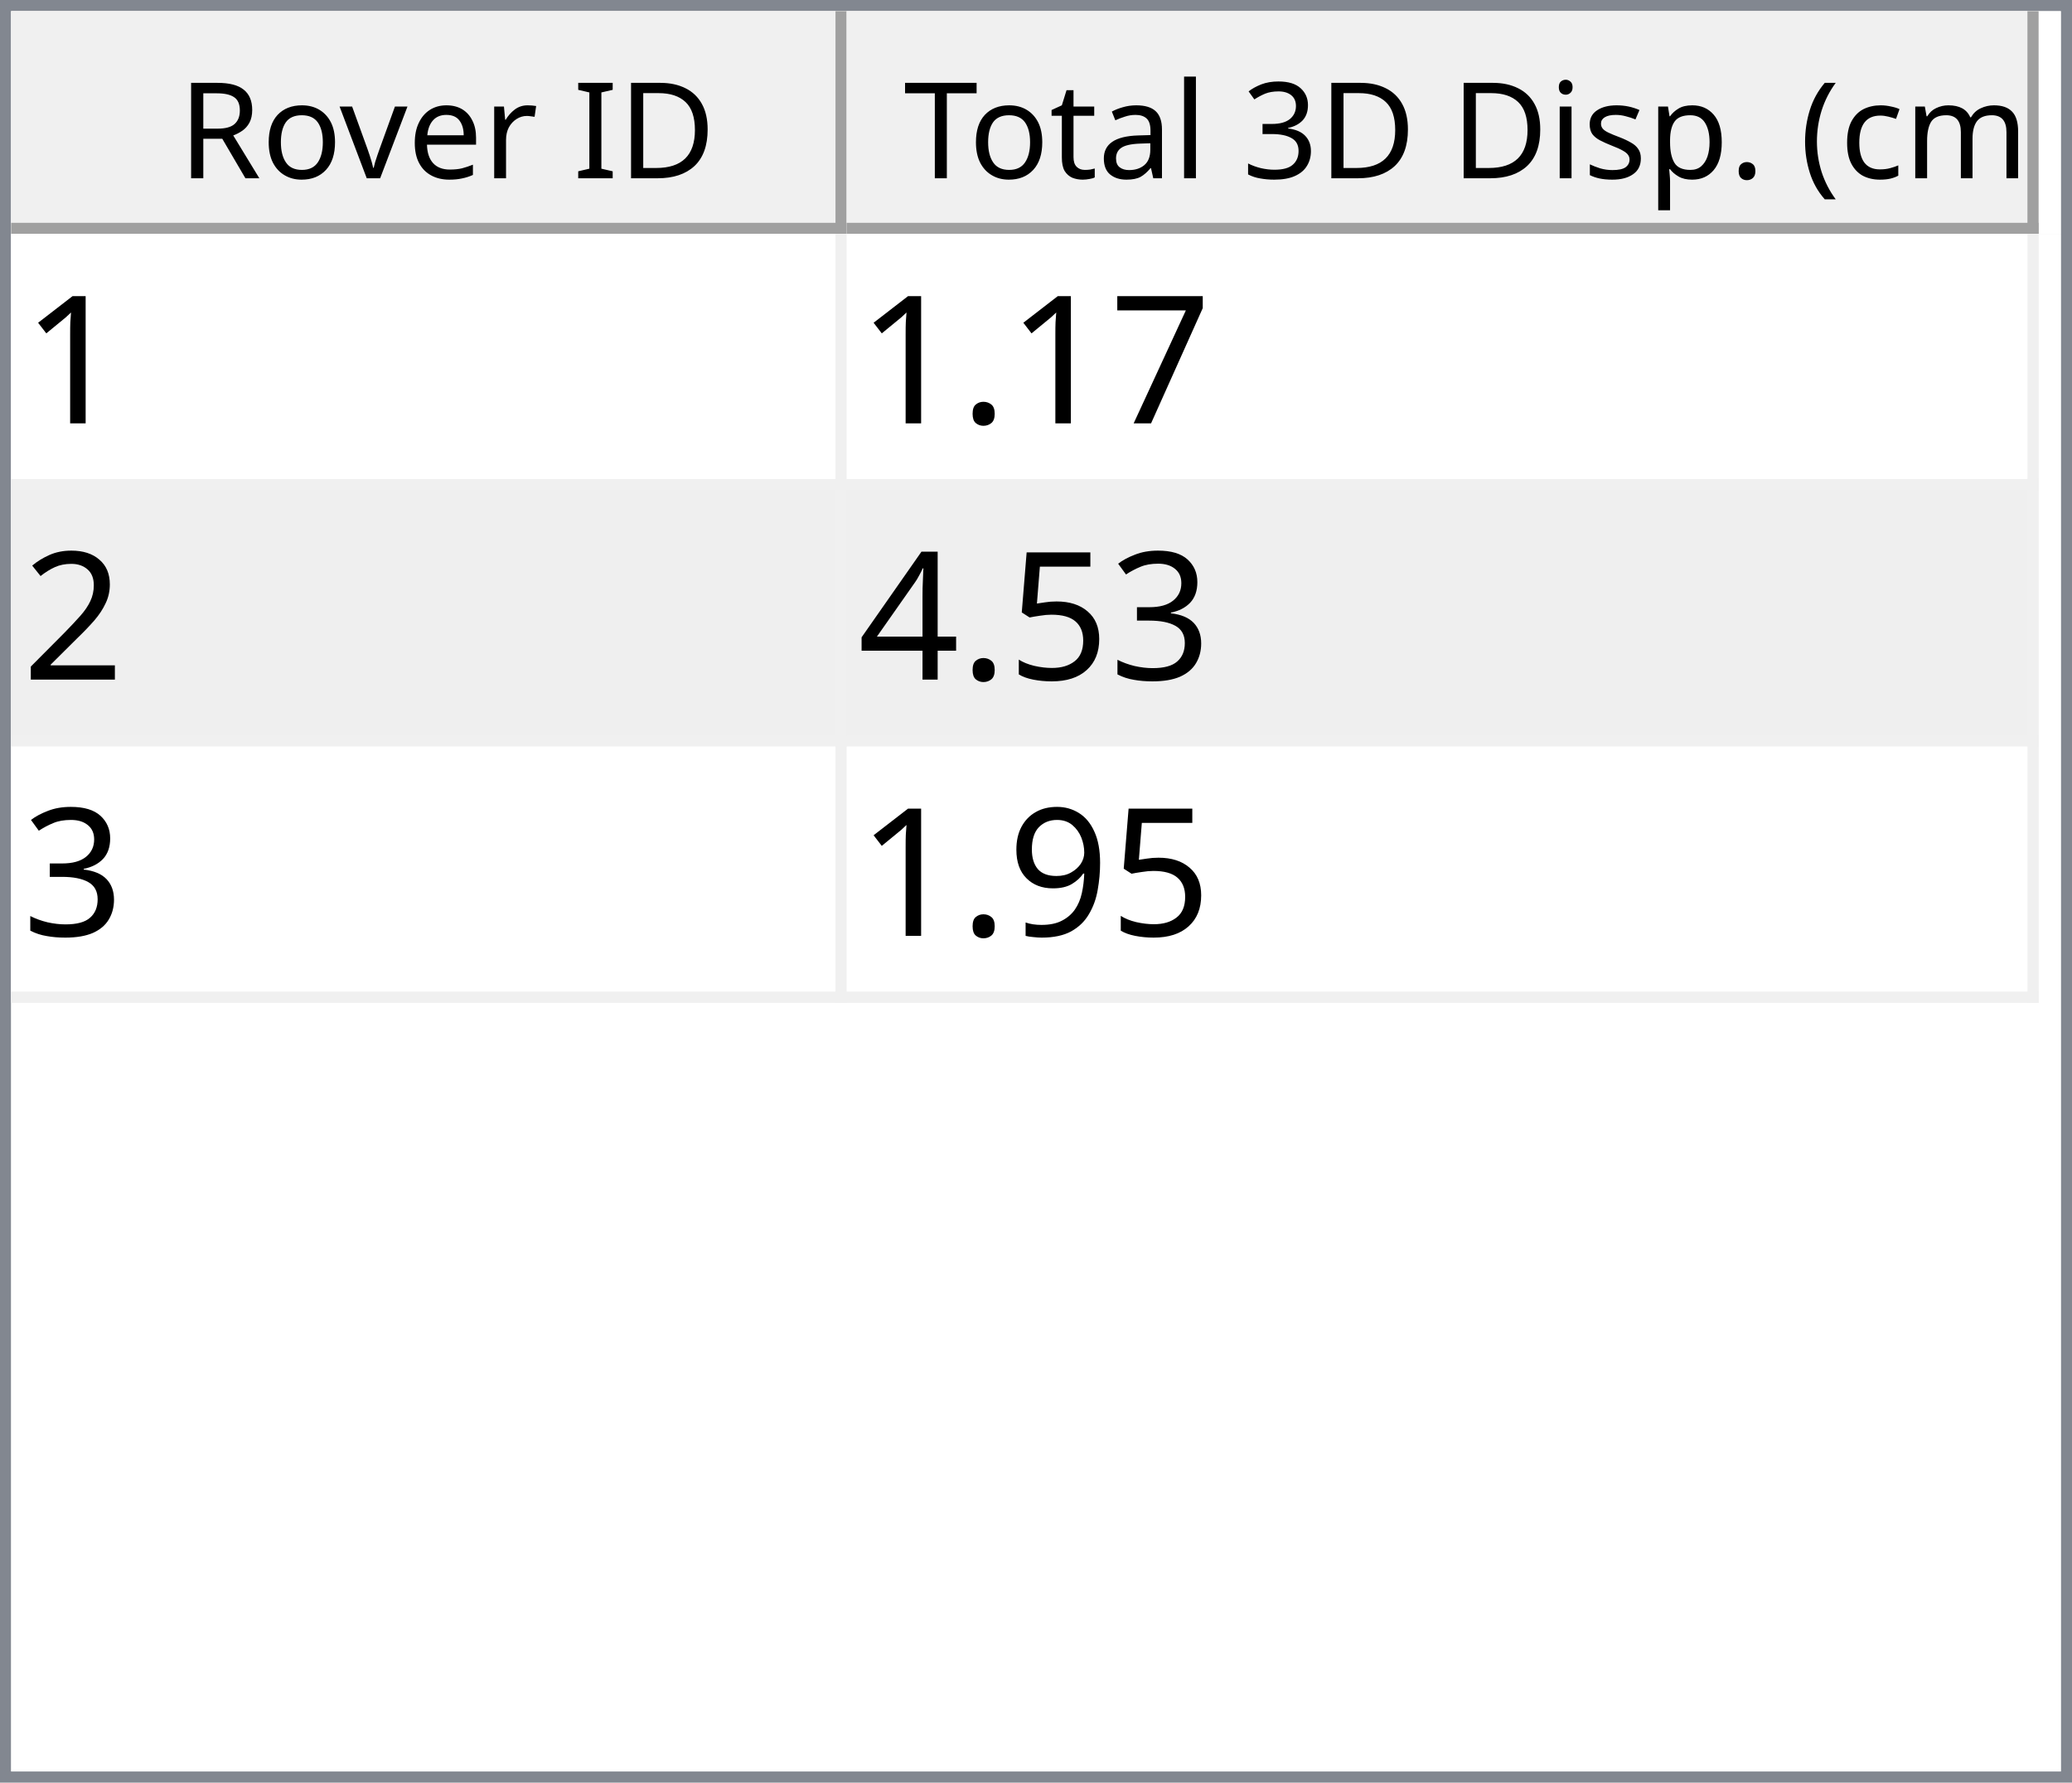
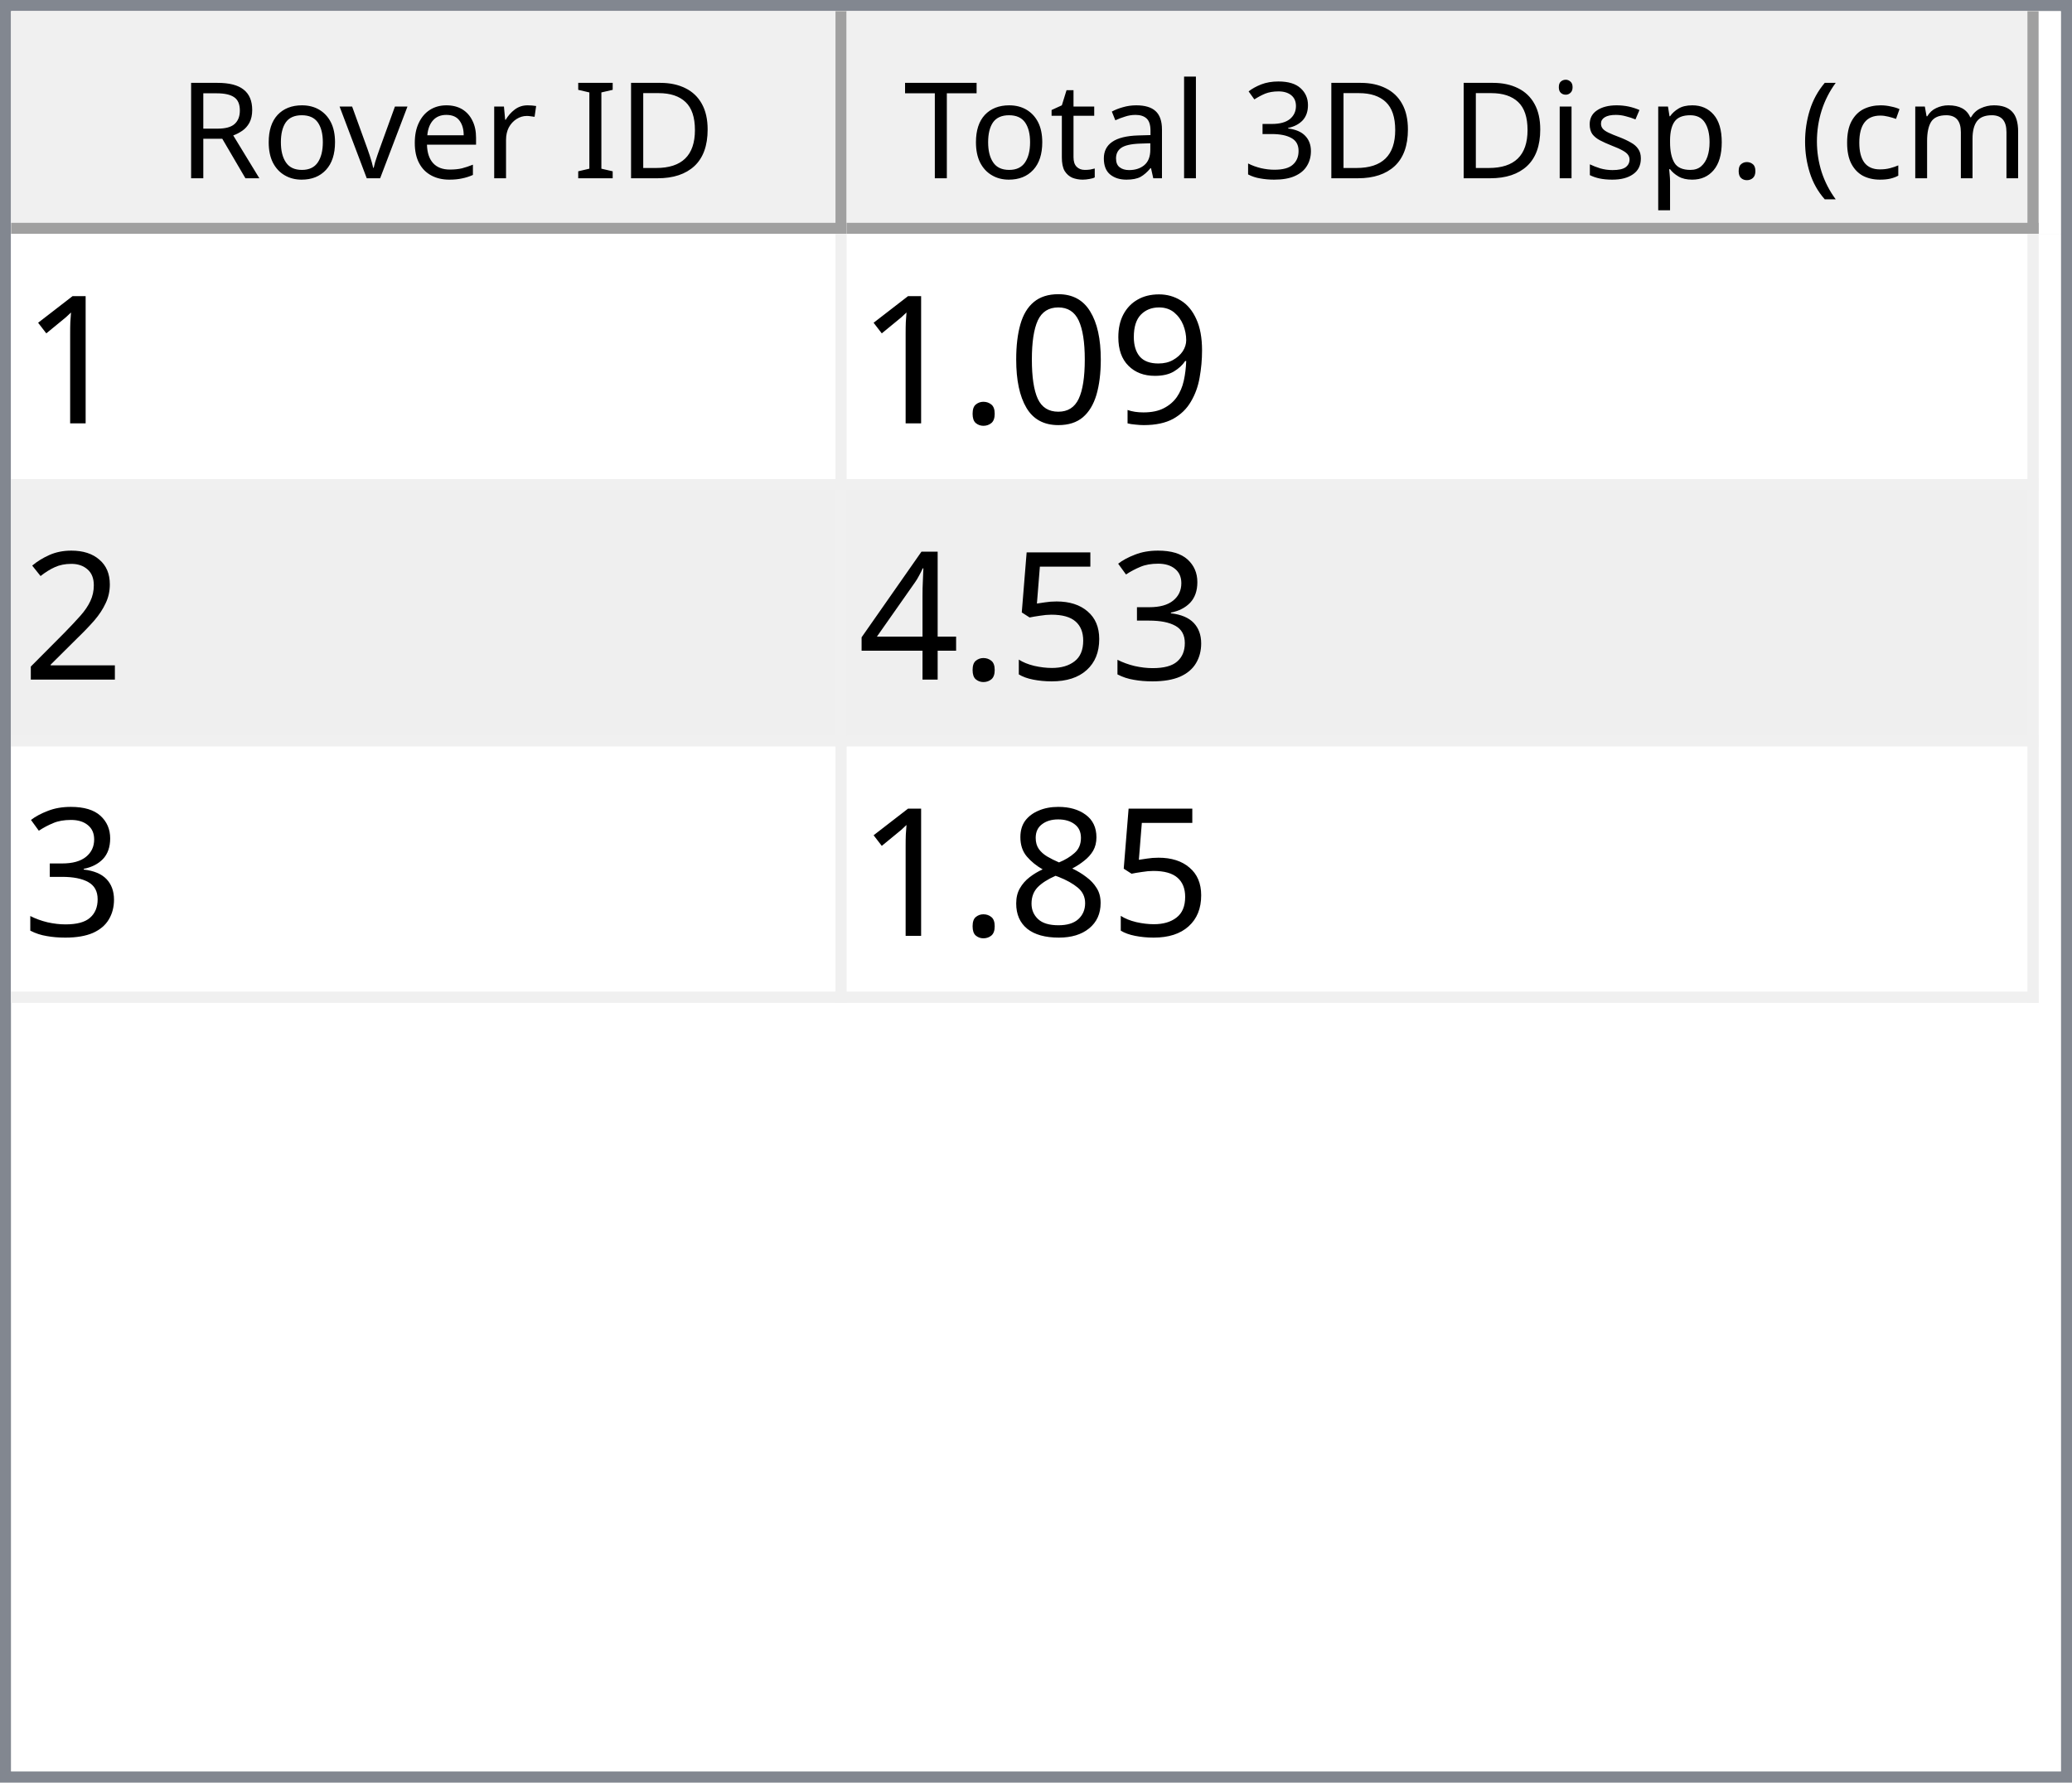
<svg xmlns="http://www.w3.org/2000/svg" style="fill-opacity:1; color-rendering:auto; color-interpolation:auto; text-rendering:auto; stroke:black; stroke-linecap:square; stroke-miterlimit:10; shape-rendering:auto; stroke-opacity:1; fill:black; stroke-dasharray:none; font-weight:normal; stroke-width:1; font-family:'Dialog'; font-style:normal; stroke-linejoin:miter; font-size:12px; stroke-dashoffset:0; image-rendering:auto;" width="186" height="160">
  <defs id="genericDefs" />
  <g>
    <defs id="defs1">
      <clipPath clipPathUnits="userSpaceOnUse" id="clipPath1">
        <path d="M0 0 L186 0 L186 160 L0 160 L0 0 Z" />
      </clipPath>
      <clipPath clipPathUnits="userSpaceOnUse" id="clipPath2">
        <path d="M0 0 L0 160 L186 160 L186 0 Z" />
      </clipPath>
      <clipPath clipPathUnits="userSpaceOnUse" id="clipPath3">
        <path d="M0 0 L0 20 L184 20 L184 0 Z" />
      </clipPath>
      <clipPath clipPathUnits="userSpaceOnUse" id="clipPath4">
        <path d="M0 0 L0 20 L75 20 L75 0 Z" />
      </clipPath>
      <clipPath clipPathUnits="userSpaceOnUse" id="clipPath5">
        <path d="M1 1 L1 19 L74 19 L74 1 Z" />
      </clipPath>
      <clipPath clipPathUnits="userSpaceOnUse" id="clipPath6">
        <path d="M0 0 L0 18 L73 18 L73 0 Z" />
      </clipPath>
      <clipPath clipPathUnits="userSpaceOnUse" id="clipPath7">
        <path d="M-0.5 -0.5 L-0.5 19.5 L74.5 19.5 L74.5 -0.5 Z" />
      </clipPath>
      <clipPath clipPathUnits="userSpaceOnUse" id="clipPath8">
        <path d="M0 0 L0 20 L107 20 L107 0 Z" />
      </clipPath>
      <clipPath clipPathUnits="userSpaceOnUse" id="clipPath9">
        <path d="M1 1 L1 19 L106 19 L106 1 Z" />
      </clipPath>
      <clipPath clipPathUnits="userSpaceOnUse" id="clipPath10">
        <path d="M0 0 L0 18 L105 18 L105 0 Z" />
      </clipPath>
      <clipPath clipPathUnits="userSpaceOnUse" id="clipPath11">
        <path d="M-0.5 -0.5 L-0.5 19.5 L106.5 19.5 L106.5 -0.5 Z" />
      </clipPath>
      <clipPath clipPathUnits="userSpaceOnUse" id="clipPath12">
        <path d="M0 0 L0 138 L184 138 L184 0 Z" />
      </clipPath>
      <clipPath clipPathUnits="userSpaceOnUse" id="clipPath13">
        <path d="M0 0 L0 69 L182 69 L182 0 Z" />
      </clipPath>
      <clipPath clipPathUnits="userSpaceOnUse" id="clipPath14">
        <path d="M-0.5 -0.5 L-0.5 68.5 L181.5 68.5 L181.5 -0.5 Z" />
      </clipPath>
      <clipPath clipPathUnits="userSpaceOnUse" id="clipPath15">
        <path d="M0 0 L0 22 L74 22 L74 0 Z" />
      </clipPath>
      <clipPath clipPathUnits="userSpaceOnUse" id="clipPath16">
        <path d="M0 0 L0 22 L106 22 L106 0 Z" />
      </clipPath>
      <font horiz-adv-x="64.551" id="font1">
        <font-face ascent="107.91" descent="25.098" units-per-em="100" style="font-style:normal; font-family:Segoe UI; font-weight:normal;" />
        <missing-glyph horiz-adv-x="64.551" d="M8.109 0 L8.109 68.266 L56.453 68.266 L56.453 0 L8.109 0 ZM15.328 7.234 L49.219 7.234 L49.219 61.031 L15.328 61.031 L15.328 7.234 Z" />
        <glyph unicode="D" horiz-adv-x="70.117" d="M9.188 0 L9.188 70.016 L28.516 70.016 Q65.531 70.016 65.531 35.891 Q65.531 19.672 55.25 9.836 Q44.969 0 27.734 0 L9.188 0 ZM17.391 62.594 L17.391 7.422 L27.828 7.422 Q41.609 7.422 49.273 14.797 Q56.938 22.172 56.938 35.688 Q56.938 62.594 28.328 62.594 L17.391 62.594 Z" />
        <glyph unicode="I" horiz-adv-x="26.611" d="M17.391 0 L9.188 0 L9.188 70.016 L17.391 70.016 L17.391 0 Z" />
        <glyph unicode=" " horiz-adv-x="27.393" d="" />
        <glyph unicode="r" horiz-adv-x="34.766" d="M34.188 41.891 Q32.078 43.5 28.125 43.5 Q23 43.5 19.555 38.672 Q16.109 33.844 16.109 25.484 L16.109 0 L8.109 0 L8.109 50 L16.109 50 L16.109 39.703 L16.312 39.703 Q18.016 44.969 21.531 47.922 Q25.047 50.875 29.391 50.875 Q32.516 50.875 34.188 50.203 L34.188 41.891 Z" />
        <glyph unicode="e" horiz-adv-x="52.295" d="M48.297 23 L12.984 23 Q13.188 14.656 17.484 10.109 Q21.781 5.562 29.297 5.562 Q37.75 5.562 44.828 11.141 L44.828 3.609 Q38.234 -1.172 27.391 -1.172 Q16.797 -1.172 10.742 5.641 Q4.688 12.453 4.688 24.812 Q4.688 36.469 11.305 43.82 Q17.922 51.172 27.734 51.172 Q37.547 51.172 42.922 44.828 Q48.297 38.484 48.297 27.203 L48.297 23 ZM40.094 29.781 Q40.047 36.719 36.75 40.578 Q33.453 44.438 27.594 44.438 Q21.922 44.438 17.969 40.383 Q14.016 36.328 13.094 29.781 L40.094 29.781 Z" />
        <glyph unicode="v" horiz-adv-x="47.9" d="M47.406 50 L27.484 0 L19.625 0 L0.688 50 L9.469 50 L22.172 13.672 Q23.578 9.672 23.922 6.688 L24.125 6.688 Q24.609 10.453 25.688 13.484 L38.969 50 L47.406 50 Z" />
        <glyph unicode="o" horiz-adv-x="58.594" d="M29 -1.172 Q17.922 -1.172 11.305 5.836 Q4.688 12.844 4.688 24.422 Q4.688 37.016 11.57 44.094 Q18.453 51.172 30.172 51.172 Q41.359 51.172 47.633 44.289 Q53.906 37.406 53.906 25.203 Q53.906 13.234 47.141 6.031 Q40.375 -1.172 29 -1.172 ZM29.594 44.438 Q21.875 44.438 17.383 39.188 Q12.891 33.938 12.891 24.703 Q12.891 15.828 17.43 10.695 Q21.969 5.562 29.594 5.562 Q37.359 5.562 41.531 10.594 Q45.703 15.625 45.703 24.906 Q45.703 34.281 41.531 39.359 Q37.359 44.438 29.594 44.438 Z" />
        <glyph unicode="R" horiz-adv-x="59.814" d="M59.375 0 L49.609 0 L37.891 19.625 Q36.281 22.359 34.766 24.289 Q33.25 26.219 31.664 27.438 Q30.078 28.656 28.25 29.219 Q26.422 29.781 24.125 29.781 L17.391 29.781 L17.391 0 L9.188 0 L9.188 70.016 L30.078 70.016 Q34.672 70.016 38.555 68.867 Q42.438 67.719 45.289 65.375 Q48.141 63.031 49.758 59.547 Q51.375 56.062 51.375 51.375 Q51.375 47.703 50.273 44.656 Q49.172 41.609 47.148 39.211 Q45.125 36.812 42.266 35.133 Q39.406 33.453 35.844 32.516 L35.844 32.328 Q37.594 31.547 38.891 30.547 Q40.188 29.547 41.359 28.18 Q42.531 26.812 43.68 25.078 Q44.828 23.344 46.234 21.047 L59.375 0 ZM17.391 62.594 L17.391 37.203 L28.516 37.203 Q31.594 37.203 34.203 38.133 Q36.812 39.062 38.719 40.797 Q40.625 42.531 41.703 45.047 Q42.781 47.562 42.781 50.688 Q42.781 56.297 39.141 59.445 Q35.5 62.594 28.609 62.594 L17.391 62.594 Z" />
        <glyph unicode=")" horiz-adv-x="30.176" d="M8.297 -15.922 L1.172 -15.922 Q16.406 2.344 16.406 26.812 Q16.406 51.469 1.078 70.016 L8.297 70.016 Q23.531 52.156 23.531 26.703 Q23.531 1.375 8.297 -15.922 Z" />
        <glyph unicode="m" horiz-adv-x="86.133" d="M79.109 0 L71.094 0 L71.094 28.719 Q71.094 37.016 68.531 40.727 Q65.969 44.438 59.906 44.438 Q54.781 44.438 51.195 39.75 Q47.609 35.062 47.609 28.516 L47.609 0 L39.594 0 L39.594 29.688 Q39.594 44.438 28.219 44.438 Q22.953 44.438 19.531 40.016 Q16.109 35.594 16.109 28.516 L16.109 0 L8.109 0 L8.109 50 L16.109 50 L16.109 42.094 L16.312 42.094 Q21.625 51.172 31.844 51.172 Q36.969 51.172 40.773 48.312 Q44.578 45.453 46 40.828 Q51.562 51.172 62.594 51.172 Q79.109 51.172 79.109 30.812 L79.109 0 Z" />
        <glyph unicode="c" horiz-adv-x="46.191" d="M42.188 2.297 Q36.422 -1.172 28.516 -1.172 Q17.828 -1.172 11.258 5.789 Q4.688 12.75 4.688 23.828 Q4.688 36.188 11.766 43.68 Q18.844 51.172 30.672 51.172 Q37.25 51.172 42.281 48.734 L42.281 40.531 Q36.719 44.438 30.375 44.438 Q22.703 44.438 17.797 38.945 Q12.891 33.453 12.891 24.516 Q12.891 15.719 17.508 10.641 Q22.125 5.562 29.891 5.562 Q36.422 5.562 42.188 9.906 L42.188 2.297 Z" />
        <glyph unicode="(" horiz-adv-x="30.176" d="M29.109 -15.922 L21.969 -15.922 Q6.844 1.375 6.844 26.703 Q6.844 52.156 21.969 70.016 L29.203 70.016 Q13.875 51.469 13.875 26.812 Q13.875 2.344 29.109 -15.922 Z" />
        <glyph unicode="." horiz-adv-x="21.68" d="M10.891 -1.078 Q8.641 -1.078 7.055 0.539 Q5.469 2.156 5.469 4.391 Q5.469 6.641 7.055 8.273 Q8.641 9.906 10.891 9.906 Q13.188 9.906 14.797 8.273 Q16.406 6.641 16.406 4.391 Q16.406 2.156 14.797 0.539 Q13.188 -1.078 10.891 -1.078 Z" />
        <glyph unicode="p" horiz-adv-x="58.789" d="M16.312 7.234 L16.109 7.234 L16.109 -23 L8.109 -23 L8.109 50 L16.109 50 L16.109 41.219 L16.312 41.219 Q22.219 51.172 33.594 51.172 Q43.266 51.172 48.688 44.461 Q54.109 37.75 54.109 26.469 Q54.109 13.922 48 6.375 Q41.891 -1.172 31.297 -1.172 Q21.578 -1.172 16.312 7.234 ZM16.109 27.391 L16.109 20.406 Q16.109 14.203 20.141 9.883 Q24.172 5.562 30.375 5.562 Q37.641 5.562 41.773 11.133 Q45.906 16.703 45.906 26.609 Q45.906 34.969 42.047 39.703 Q38.188 44.438 31.594 44.438 Q24.609 44.438 20.359 39.578 Q16.109 34.719 16.109 27.391 Z" />
        <glyph unicode="s" horiz-adv-x="42.432" d="M5.078 1.812 L5.078 10.406 Q11.625 5.562 19.484 5.562 Q30.031 5.562 30.031 12.594 Q30.031 14.594 29.125 15.992 Q28.219 17.391 26.68 18.461 Q25.141 19.531 23.07 20.383 Q21 21.234 18.609 22.172 Q15.281 23.484 12.766 24.828 Q10.25 26.172 8.57 27.859 Q6.891 29.547 6.031 31.695 Q5.172 33.844 5.172 36.719 Q5.172 40.234 6.789 42.945 Q8.406 45.656 11.086 47.484 Q13.766 49.312 17.211 50.242 Q20.656 51.172 24.312 51.172 Q30.812 51.172 35.938 48.922 L35.938 40.828 Q30.422 44.438 23.25 44.438 Q21 44.438 19.195 43.922 Q17.391 43.406 16.094 42.477 Q14.797 41.547 14.086 40.258 Q13.375 38.969 13.375 37.406 Q13.375 35.453 14.086 34.133 Q14.797 32.812 16.164 31.789 Q17.531 30.766 19.484 29.938 Q21.438 29.109 23.922 28.125 Q27.25 26.859 29.883 25.516 Q32.516 24.172 34.375 22.484 Q36.234 20.797 37.234 18.602 Q38.234 16.406 38.234 13.375 Q38.234 9.672 36.602 6.938 Q34.969 4.203 32.234 2.398 Q29.5 0.594 25.93 -0.289 Q22.359 -1.172 18.453 -1.172 Q10.75 -1.172 5.078 1.812 Z" />
        <glyph unicode="i" horiz-adv-x="24.219" d="M12.203 62.703 Q10.062 62.703 8.547 64.164 Q7.031 65.625 7.031 67.875 Q7.031 70.125 8.547 71.609 Q10.062 73.094 12.203 73.094 Q14.406 73.094 15.945 71.609 Q17.484 70.125 17.484 67.875 Q17.484 65.719 15.945 64.211 Q14.406 62.703 12.203 62.703 ZM16.109 0 L8.109 0 L8.109 50 L16.109 50 L16.109 0 Z" />
        <glyph unicode="3" horiz-adv-x="53.906" d="M46.531 19.828 Q46.531 15.094 44.75 11.211 Q42.969 7.328 39.719 4.57 Q36.469 1.812 31.93 0.297 Q27.391 -1.219 21.922 -1.219 Q11.922 -1.219 6 2.594 L6 11.188 Q13.094 5.609 22.219 5.609 Q25.875 5.609 28.828 6.539 Q31.781 7.469 33.906 9.227 Q36.031 10.984 37.18 13.477 Q38.328 15.969 38.328 19.094 Q38.328 32.812 18.797 32.812 L12.984 32.812 L12.984 39.594 L18.5 39.594 Q35.797 39.594 35.797 52.484 Q35.797 64.406 22.609 64.406 Q15.188 64.406 8.688 59.422 L8.688 67.188 Q15.375 71.188 24.609 71.188 Q29 71.188 32.57 69.969 Q36.141 68.75 38.68 66.555 Q41.219 64.359 42.609 61.281 Q44 58.203 44 54.5 Q44 40.672 30.031 36.719 L30.031 36.531 Q33.594 36.141 36.625 34.797 Q39.656 33.453 41.852 31.305 Q44.047 29.156 45.289 26.25 Q46.531 23.344 46.531 19.828 Z" />
        <glyph unicode="l" horiz-adv-x="24.219" d="M16.109 0 L8.109 0 L8.109 74.031 L16.109 74.031 L16.109 0 Z" />
        <glyph unicode="a" horiz-adv-x="50.879" d="M43.891 0 L35.891 0 L35.891 7.812 L35.688 7.812 Q30.469 -1.172 20.312 -1.172 Q12.844 -1.172 8.617 2.781 Q4.391 6.734 4.391 13.281 Q4.391 27.297 20.906 29.594 L35.891 31.688 Q35.891 44.438 25.594 44.438 Q16.547 44.438 9.281 38.281 L9.281 46.484 Q16.656 51.172 26.266 51.172 Q43.891 51.172 43.891 32.516 L43.891 0 ZM35.891 25.297 L23.828 23.641 Q18.266 22.859 15.43 20.875 Q12.594 18.891 12.594 13.875 Q12.594 10.203 15.211 7.883 Q17.828 5.562 22.172 5.562 Q28.125 5.562 32.008 9.742 Q35.891 13.922 35.891 20.312 L35.891 25.297 Z" />
        <glyph unicode="t" horiz-adv-x="33.887" d="M31.297 0.484 Q28.469 -1.078 23.828 -1.078 Q10.688 -1.078 10.688 13.578 L10.688 43.172 L2.094 43.172 L2.094 50 L10.688 50 L10.688 62.203 L18.703 64.797 L18.703 50 L31.297 50 L31.297 43.172 L18.703 43.172 L18.703 14.984 Q18.703 9.969 20.414 7.82 Q22.125 5.672 26.078 5.672 Q29.109 5.672 31.297 7.328 L31.297 0.484 Z" />
        <glyph unicode="T" horiz-adv-x="52.393" d="M50.594 62.594 L30.375 62.594 L30.375 0 L22.172 0 L22.172 62.594 L2 62.594 L2 70.016 L50.594 70.016 L50.594 62.594 Z" />
      </font>
      <font horiz-adv-x="75.0" id="font2">
        <font-face ascent="100.537" descent="21.973" units-per-em="100" style="font-style:normal; font-family:sans-serif; font-weight:normal;" />
        <missing-glyph horiz-adv-x="75.0" d="M12.5 0 L12.5 62.5 L62.5 62.5 L62.5 0 L12.5 0 ZM14.062 1.562 L60.938 1.562 L60.938 60.938 L14.062 60.938 L14.062 1.562 Z" />
        <glyph unicode="1" horiz-adv-x="55.615" d="M37.25 0 L28.469 0 L28.469 56 Q25.297 52.984 20.141 49.953 Q14.984 46.922 10.891 45.406 L10.891 53.906 Q18.266 57.375 23.781 62.305 Q29.297 67.234 31.594 71.875 L37.25 71.875 L37.25 0 Z" />
-         <glyph unicode="7" horiz-adv-x="55.615" d="M4.734 62.203 L4.734 70.656 L51.078 70.656 L51.078 63.812 Q44.234 56.547 37.523 44.484 Q30.812 32.422 27.156 19.672 Q24.516 10.688 23.781 0 L14.75 0 Q14.891 8.453 18.062 20.414 Q21.234 32.375 27.172 43.484 Q33.109 54.594 39.797 62.203 L4.734 62.203 Z" />
+         <glyph unicode="9" horiz-adv-x="55.615" d="M5.469 16.547 L13.922 17.328 Q14.984 11.375 18.016 8.688 Q21.047 6 25.781 6 Q29.828 6 32.883 7.859 Q35.938 9.719 37.891 12.82 Q39.844 15.922 41.164 21.195 Q42.484 26.469 42.484 31.938 Q42.484 32.516 42.438 33.688 Q39.797 29.5 35.234 26.883 Q30.672 24.266 25.344 24.266 Q16.453 24.266 10.305 30.711 Q4.156 37.156 4.156 47.703 Q4.156 58.594 10.578 65.234 Q17 71.875 26.656 71.875 Q33.641 71.875 39.43 68.117 Q45.219 64.359 48.219 57.398 Q51.219 50.438 51.219 37.25 Q51.219 23.531 48.242 15.406 Q45.266 7.281 39.383 3.031 Q33.5 -1.219 25.594 -1.219 Q17.188 -1.219 11.867 3.445 Q6.547 8.109 5.469 16.547 ZM41.453 48.141 Q41.453 55.719 37.43 60.156 Q33.406 64.594 27.734 64.594 Q21.875 64.594 17.531 59.812 Q13.188 55.031 13.188 47.406 Q13.188 40.578 17.312 36.305 Q21.438 32.031 27.484 32.031 Q33.594 32.031 37.523 36.305 Q41.453 40.578 41.453 48.141 Z" />
+         <glyph unicode="0" horiz-adv-x="55.615" d="M4.156 35.297 Q4.156 48 6.766 55.742 Q9.375 63.484 14.523 67.68 Q19.672 71.875 27.484 71.875 Q33.25 71.875 37.594 69.555 Q41.938 67.234 44.773 62.867 Q47.609 58.5 49.219 52.227 Q50.828 45.953 50.828 35.297 Q50.828 22.703 48.242 14.969 Q45.656 7.234 40.508 3.008 Q35.359 -1.219 27.484 -1.219 Q17.141 -1.219 11.234 6.203 Q4.156 15.141 4.156 35.297 ZM13.188 35.297 Q13.188 17.672 17.312 11.836 Q21.438 6 27.484 6 Q33.547 6 37.672 11.859 Q41.797 17.719 41.797 35.297 Q41.797 52.984 37.672 58.789 Q33.547 64.594 27.391 64.594 Q21.344 64.594 17.719 59.469 Q13.188 52.938 13.188 35.297 Z" />
        <glyph unicode="." horiz-adv-x="27.783" d="M9.078 0 L9.078 10.016 L19.094 10.016 L19.094 0 L9.078 0 Z" />
        <glyph unicode="2" horiz-adv-x="55.615" d="M50.344 8.453 L50.344 0 L3.031 0 Q2.938 3.172 4.047 6.109 Q5.859 10.938 9.836 15.625 Q13.812 20.312 21.344 26.469 Q33.016 36.031 37.117 41.625 Q41.219 47.219 41.219 52.203 Q41.219 57.422 37.477 61.008 Q33.734 64.594 27.734 64.594 Q21.391 64.594 17.578 60.789 Q13.766 56.984 13.719 50.25 L4.688 51.172 Q5.609 61.281 11.664 66.578 Q17.719 71.875 27.938 71.875 Q38.234 71.875 44.242 66.164 Q50.25 60.453 50.25 52 Q50.25 47.703 48.492 43.555 Q46.734 39.406 42.656 34.812 Q38.578 30.219 29.109 22.219 Q21.188 15.578 18.945 13.211 Q16.703 10.844 15.234 8.453 L50.344 8.453 Z" />
        <glyph unicode="3" horiz-adv-x="55.615" d="M4.203 18.891 L12.984 20.062 Q14.5 12.594 18.141 9.297 Q21.781 6 27 6 Q33.203 6 37.477 10.297 Q41.75 14.594 41.75 20.953 Q41.75 27 37.797 30.93 Q33.844 34.859 27.734 34.859 Q25.25 34.859 21.531 33.891 L22.516 41.609 Q23.391 41.5 23.922 41.5 Q29.547 41.5 34.039 44.43 Q38.531 47.359 38.531 53.469 Q38.531 58.297 35.258 61.477 Q31.984 64.656 26.812 64.656 Q21.688 64.656 18.266 61.43 Q14.844 58.203 13.875 51.766 L5.078 53.328 Q6.688 62.156 12.398 67.016 Q18.109 71.875 26.609 71.875 Q32.469 71.875 37.398 69.359 Q42.328 66.844 44.945 62.5 Q47.562 58.156 47.562 53.266 Q47.562 48.641 45.07 44.828 Q42.578 41.016 37.703 38.766 Q44.047 37.312 47.562 32.695 Q51.078 28.078 51.078 21.141 Q51.078 11.766 44.242 5.25 Q37.406 -1.266 26.953 -1.266 Q17.531 -1.266 11.305 4.352 Q5.078 9.969 4.203 18.891 Z" />
        <glyph unicode="5" horiz-adv-x="55.615" d="M4.156 18.75 L13.375 19.531 Q14.406 12.797 18.141 9.398 Q21.875 6 27.156 6 Q33.5 6 37.891 10.789 Q42.281 15.578 42.281 23.484 Q42.281 31 38.062 35.352 Q33.844 39.703 27 39.703 Q22.75 39.703 19.336 37.773 Q15.922 35.844 13.969 32.766 L5.719 33.844 L12.641 70.609 L48.25 70.609 L48.25 62.203 L19.672 62.203 L15.828 42.969 Q22.266 47.469 29.344 47.469 Q38.719 47.469 45.164 40.969 Q51.609 34.469 51.609 24.266 Q51.609 14.547 45.953 7.469 Q39.062 -1.219 27.156 -1.219 Q17.391 -1.219 11.211 4.25 Q5.031 9.719 4.156 18.75 Z" />
        <glyph unicode="4" horiz-adv-x="55.615" d="M32.328 0 L32.328 17.141 L1.266 17.141 L1.266 25.203 L33.938 71.578 L41.109 71.578 L41.109 25.203 L50.781 25.203 L50.781 17.141 L41.109 17.141 L41.109 0 L32.328 0 ZM32.328 25.203 L32.328 57.469 L9.906 25.203 L32.328 25.203 Z" />
-         <glyph unicode="9" horiz-adv-x="55.615" d="M5.469 16.547 L13.922 17.328 Q14.984 11.375 18.016 8.688 Q21.047 6 25.781 6 Q29.828 6 32.883 7.859 Q35.938 9.719 37.891 12.82 Q39.844 15.922 41.164 21.195 Q42.484 26.469 42.484 31.938 Q42.484 32.516 42.438 33.688 Q39.797 29.5 35.234 26.883 Q30.672 24.266 25.344 24.266 Q16.453 24.266 10.305 30.711 Q4.156 37.156 4.156 47.703 Q4.156 58.594 10.578 65.234 Q17 71.875 26.656 71.875 Q33.641 71.875 39.43 68.117 Q45.219 64.359 48.219 57.398 Q51.219 50.438 51.219 37.25 Q51.219 23.531 48.242 15.406 Q45.266 7.281 39.383 3.031 Q33.5 -1.219 25.594 -1.219 Q17.188 -1.219 11.867 3.445 Q6.547 8.109 5.469 16.547 ZM41.453 48.141 Q41.453 55.719 37.43 60.156 Q33.406 64.594 27.734 64.594 Q21.875 64.594 17.531 59.812 Q13.188 55.031 13.188 47.406 Q13.188 40.578 17.312 36.305 Q21.438 32.031 27.484 32.031 Q33.594 32.031 37.523 36.305 Q41.453 40.578 41.453 48.141 Z" />
+         <glyph unicode="8" horiz-adv-x="55.615" d="M17.672 38.812 Q12.203 40.828 9.57 44.539 Q6.938 48.25 6.938 53.422 Q6.938 61.234 12.555 66.555 Q18.172 71.875 27.484 71.875 Q36.859 71.875 42.578 66.43 Q48.297 60.984 48.297 53.172 Q48.297 48.188 45.68 44.508 Q43.062 40.828 37.75 38.812 Q44.344 36.672 47.781 31.883 Q51.219 27.094 51.219 20.453 Q51.219 11.281 44.727 5.031 Q38.234 -1.219 27.641 -1.219 Q17.047 -1.219 10.547 5.055 Q4.047 11.328 4.047 20.703 Q4.047 27.688 7.594 32.398 Q11.141 37.109 17.672 38.812 ZM15.922 53.719 Q15.922 48.641 19.195 45.414 Q22.469 42.188 27.688 42.188 Q32.766 42.188 36.016 45.383 Q39.266 48.578 39.266 53.219 Q39.266 58.062 35.914 61.359 Q32.562 64.656 27.594 64.656 Q22.562 64.656 19.242 61.43 Q15.922 58.203 15.922 53.719 ZM13.094 20.656 Q13.094 16.891 14.875 13.375 Q16.656 9.859 20.172 7.93 Q23.688 6 27.734 6 Q34.031 6 38.133 10.055 Q42.234 14.109 42.234 20.359 Q42.234 26.703 38.016 30.859 Q33.797 35.016 27.438 35.016 Q21.234 35.016 17.164 30.914 Q13.094 26.812 13.094 20.656 Z" />
      </font>
    </defs>
    <g style="fill:white; stroke:white;">
      <rect x="0" y="0" width="186" style="clip-path:url(#clipPath1); stroke:none;" height="160" />
    </g>
    <g style="fill:white; text-rendering:optimizeSpeed; color-rendering:optimizeSpeed; image-rendering:optimizeSpeed; shape-rendering:crispEdges; stroke:white; color-interpolation:sRGB;">
      <rect x="0" width="186" height="160" y="0" style="stroke:none;" />
      <path style="stroke:none;" d="M0 160 L186 160 L186 0 L0 0 Z" />
    </g>
    <g style="fill:rgb(240,240,240); font-family:'Segoe UI'; stroke:rgb(240,240,240);">
      <rect x="0" y="0" width="186" style="clip-path:url(#clipPath2); stroke:none;" height="160" />
    </g>
    <g style="fill:rgb(130,135,144); font-family:'Segoe UI'; stroke:rgb(130,135,144);">
      <path d="M0 0 L186 0 L186 160 L0 160 L0 0 ZM1 1 L185 1 L185 159 L1 159 L1 1 Z" style="fill-rule:evenodd; clip-path:url(#clipPath2); stroke:none;" />
    </g>
    <g style="fill:white; font-family:'Segoe UI'; stroke:white;" transform="translate(1,1)">
      <rect x="0" y="0" width="184" style="clip-path:url(#clipPath3); stroke:none;" height="20" />
    </g>
    <g style="fill:rgb(240,240,240); font-family:'Segoe UI'; stroke:rgb(240,240,240);" transform="translate(1,1)">
      <rect x="0" y="0" width="75" style="clip-path:url(#clipPath4); stroke:none;" height="20" />
    </g>
    <g style="font-family:'Segoe UI';" transform="translate(2,2)">
      <text x="14" xml:space="preserve" y="14" style="clip-path:url(#clipPath6); stroke:none;">Rover ID</text>
    </g>
    <g style="fill:rgb(160,160,160); font-family:'Segoe UI'; stroke:rgb(160,160,160); stroke-linejoin:bevel;" transform="translate(1.5,1.5)">
      <line x1="74" x2="74" y1="0" style="fill:none; clip-path:url(#clipPath7);" y2="19" />
    </g>
    <g style="fill:rgb(160,160,160); font-family:'Segoe UI'; stroke:rgb(160,160,160); stroke-linejoin:bevel;" transform="matrix(1,0,0,1,1,1) translate(0.5,0.5)">
      <line x1="0" x2="74" y1="19" style="fill:none; clip-path:url(#clipPath7);" y2="19" />
    </g>
    <g style="fill:rgb(240,240,240); font-family:'Segoe UI'; stroke:rgb(240,240,240);" transform="translate(76,1)">
      <rect x="0" y="0" width="107" style="clip-path:url(#clipPath8); stroke:none;" height="20" />
    </g>
    <g style="font-family:'Segoe UI';" transform="translate(77,2)">
      <text x="1" xml:space="preserve" y="14" style="clip-path:url(#clipPath10); stroke:none;"> Total 3D Disp. (cm)</text>
    </g>
    <g style="fill:rgb(160,160,160); font-family:'Segoe UI'; stroke:rgb(160,160,160); stroke-linejoin:bevel;" transform="translate(76.5,1.5)">
      <line x1="106" x2="106" y1="0" style="fill:none; clip-path:url(#clipPath11);" y2="19" />
    </g>
    <g style="fill:rgb(160,160,160); font-family:'Segoe UI'; stroke:rgb(160,160,160); stroke-linejoin:bevel;" transform="matrix(1,0,0,1,76,1) translate(0.5,0.5)">
      <line x1="0" x2="106" y1="19" style="fill:none; clip-path:url(#clipPath11);" y2="19" />
    </g>
    <g style="fill:white; font-family:'Segoe UI'; stroke:white;" transform="translate(1,21)">
      <rect x="0" y="0" width="184" style="clip-path:url(#clipPath12); stroke:none;" height="138" />
    </g>
    <g style="fill:rgb(240,240,240); font-size:16px; font-family:sans-serif; stroke:rgb(240,240,240);" transform="translate(1,21)">
      <rect x="0" y="0" width="182" style="clip-path:url(#clipPath13); stroke:none;" height="69" />
      <line transform="translate(0.5,0.5)" x1="0" x2="181" y1="22" style="clip-path:url(#clipPath14); fill:none; stroke-linejoin:bevel;" y2="22" />
    </g>
    <g transform="matrix(1,0,0,1,1,21) translate(0.5,0.5)" style="fill:rgb(240,240,240); font-size:16px; font-family:sans-serif; stroke:rgb(240,240,240); stroke-linejoin:bevel;">
      <line x1="0" x2="181" y1="45" style="fill:none; clip-path:url(#clipPath14);" y2="45" />
    </g>
    <g transform="matrix(1,0,0,1,1,21) translate(0.5,0.5)" style="fill:rgb(240,240,240); font-size:16px; font-family:sans-serif; stroke:rgb(240,240,240); stroke-linejoin:bevel;">
      <line x1="0" x2="181" y1="68" style="fill:none; clip-path:url(#clipPath14);" y2="68" />
    </g>
    <g transform="matrix(1,0,0,1,1,21) translate(0.5,0.5)" style="fill:rgb(240,240,240); font-size:16px; font-family:sans-serif; stroke:rgb(240,240,240); stroke-linejoin:bevel;">
      <line x1="74" x2="74" y1="0" style="fill:none; clip-path:url(#clipPath14);" y2="68" />
    </g>
    <g transform="matrix(1,0,0,1,1,21) translate(0.5,0.5)" style="fill:rgb(240,240,240); font-size:16px; font-family:sans-serif; stroke:rgb(240,240,240); stroke-linejoin:bevel;">
      <line x1="181" x2="181" y1="0" style="fill:none; clip-path:url(#clipPath14);" y2="68" />
    </g>
    <g style="fill:white; font-size:16px; font-family:sans-serif; stroke:white;" transform="matrix(1,0,0,1,1,21)">
      <rect x="0" y="0" width="74" style="clip-path:url(#clipPath15); stroke:none;" height="22" />
      <text x="1" y="17" style="fill:black; clip-path:url(#clipPath15); stroke:none;" xml:space="preserve">1</text>
    </g>
    <g style="fill:white; font-size:16px; font-family:sans-serif; stroke:white;" transform="matrix(1,0,0,1,1,21) translate(75,0)">
      <rect x="0" y="0" width="106" style="clip-path:url(#clipPath16); stroke:none;" height="22" />
-       <text x="1" y="17" style="fill:black; clip-path:url(#clipPath16); stroke:none;" xml:space="preserve">1.17</text>
+       <text x="1" y="17" style="fill:black; clip-path:url(#clipPath16); stroke:none;" xml:space="preserve">1.09</text>
    </g>
    <g style="fill:rgb(239,239,239); font-size:16px; font-family:sans-serif; stroke:rgb(239,239,239);" transform="matrix(1,0,0,1,1,21) translate(0,23)">
      <rect x="0" y="0" width="74" style="clip-path:url(#clipPath15); stroke:none;" height="22" />
      <text x="1" y="17" style="fill:black; clip-path:url(#clipPath15); stroke:none;" xml:space="preserve">2</text>
    </g>
    <g style="fill:rgb(239,239,239); font-size:16px; font-family:sans-serif; stroke:rgb(239,239,239);" transform="matrix(1,0,0,1,1,21) translate(75,23)">
      <rect x="0" y="0" width="106" style="clip-path:url(#clipPath16); stroke:none;" height="22" />
      <text x="1" y="17" style="fill:black; clip-path:url(#clipPath16); stroke:none;" xml:space="preserve">4.53</text>
    </g>
    <g style="fill:white; font-size:16px; font-family:sans-serif; stroke:white;" transform="matrix(1,0,0,1,1,21) translate(0,46)">
      <rect x="0" y="0" width="74" style="clip-path:url(#clipPath15); stroke:none;" height="22" />
      <text x="1" y="17" style="fill:black; clip-path:url(#clipPath15); stroke:none;" xml:space="preserve">3</text>
    </g>
    <g style="fill:white; font-size:16px; font-family:sans-serif; stroke:white;" transform="matrix(1,0,0,1,1,21) translate(75,46)">
      <rect x="0" y="0" width="106" style="clip-path:url(#clipPath16); stroke:none;" height="22" />
-       <text x="1" y="17" style="fill:black; clip-path:url(#clipPath16); stroke:none;" xml:space="preserve">1.95</text>
+       <text x="1" y="17" style="fill:black; clip-path:url(#clipPath16); stroke:none;" xml:space="preserve">1.85</text>
    </g>
  </g>
</svg>
